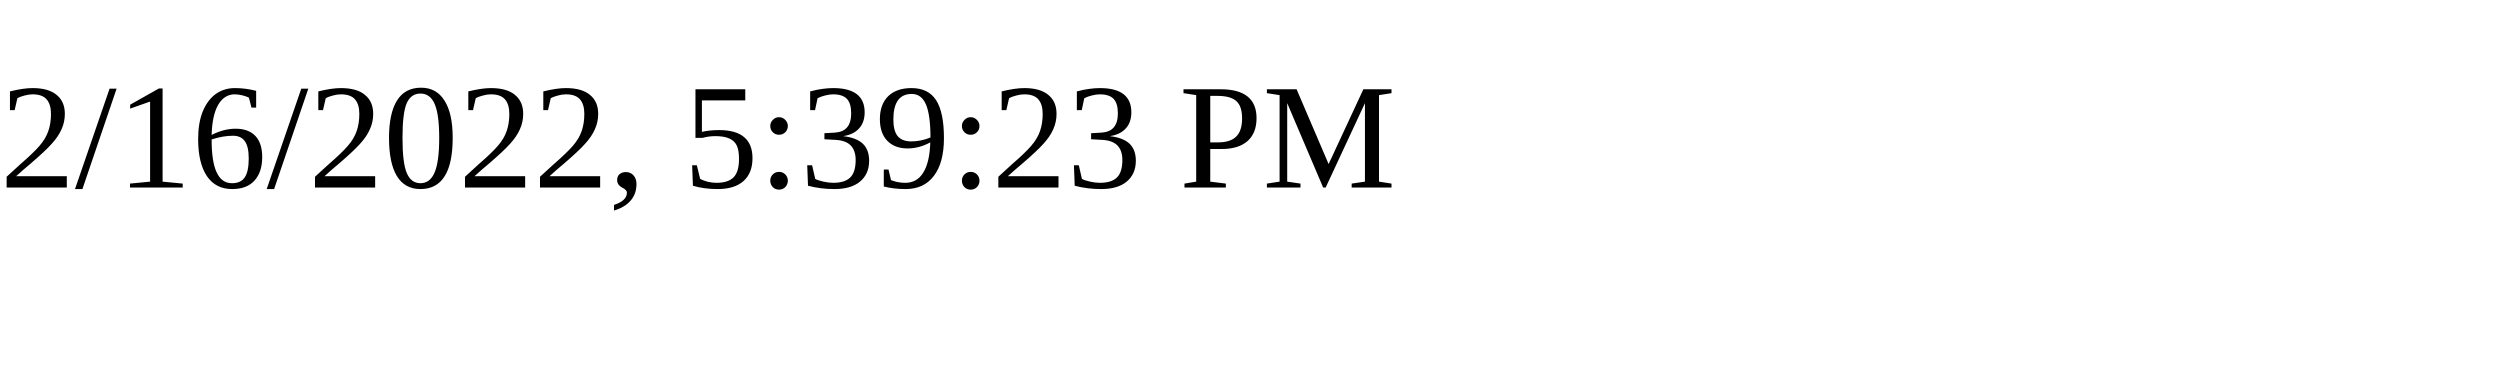
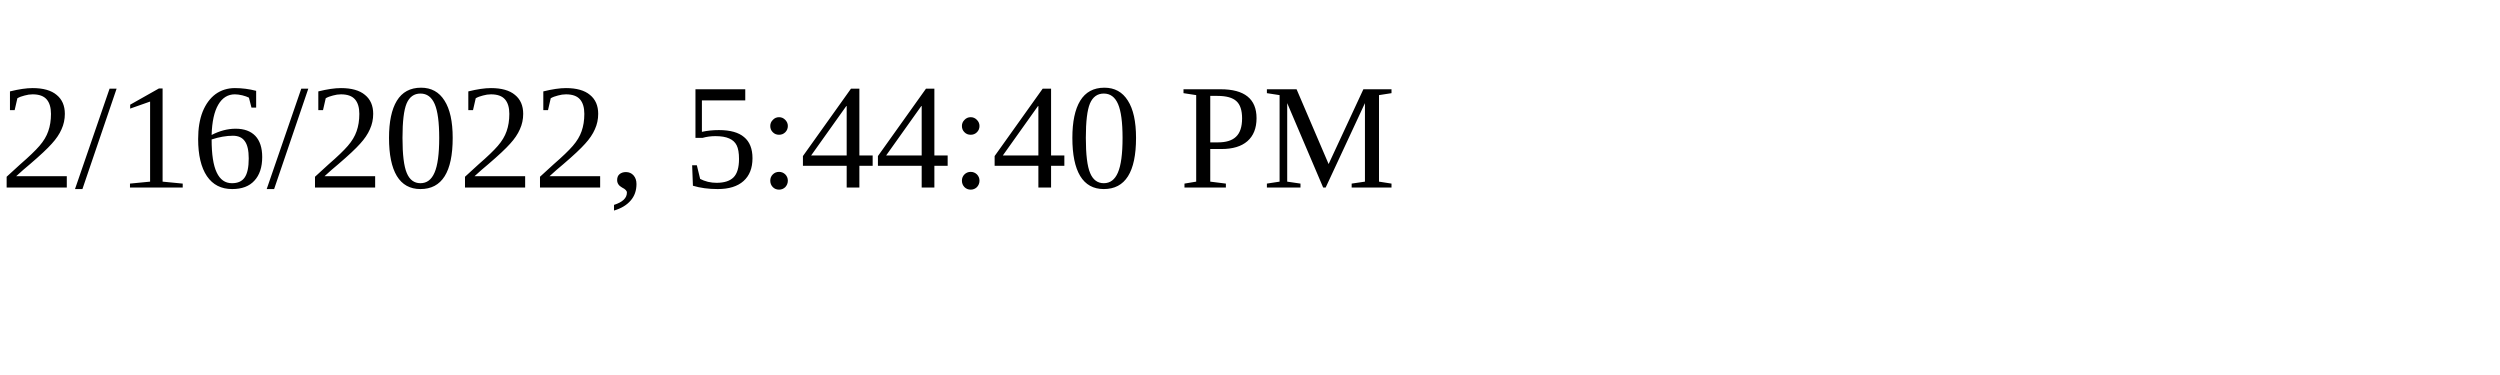
<svg xmlns="http://www.w3.org/2000/svg" height="30" width="200">
-   <text x="0" y="15">2/16/2022, 5:39:23 PM</text>
+   <text x="0" y="15">2/16/2022, 5:44:40 PM</text>
</svg>
